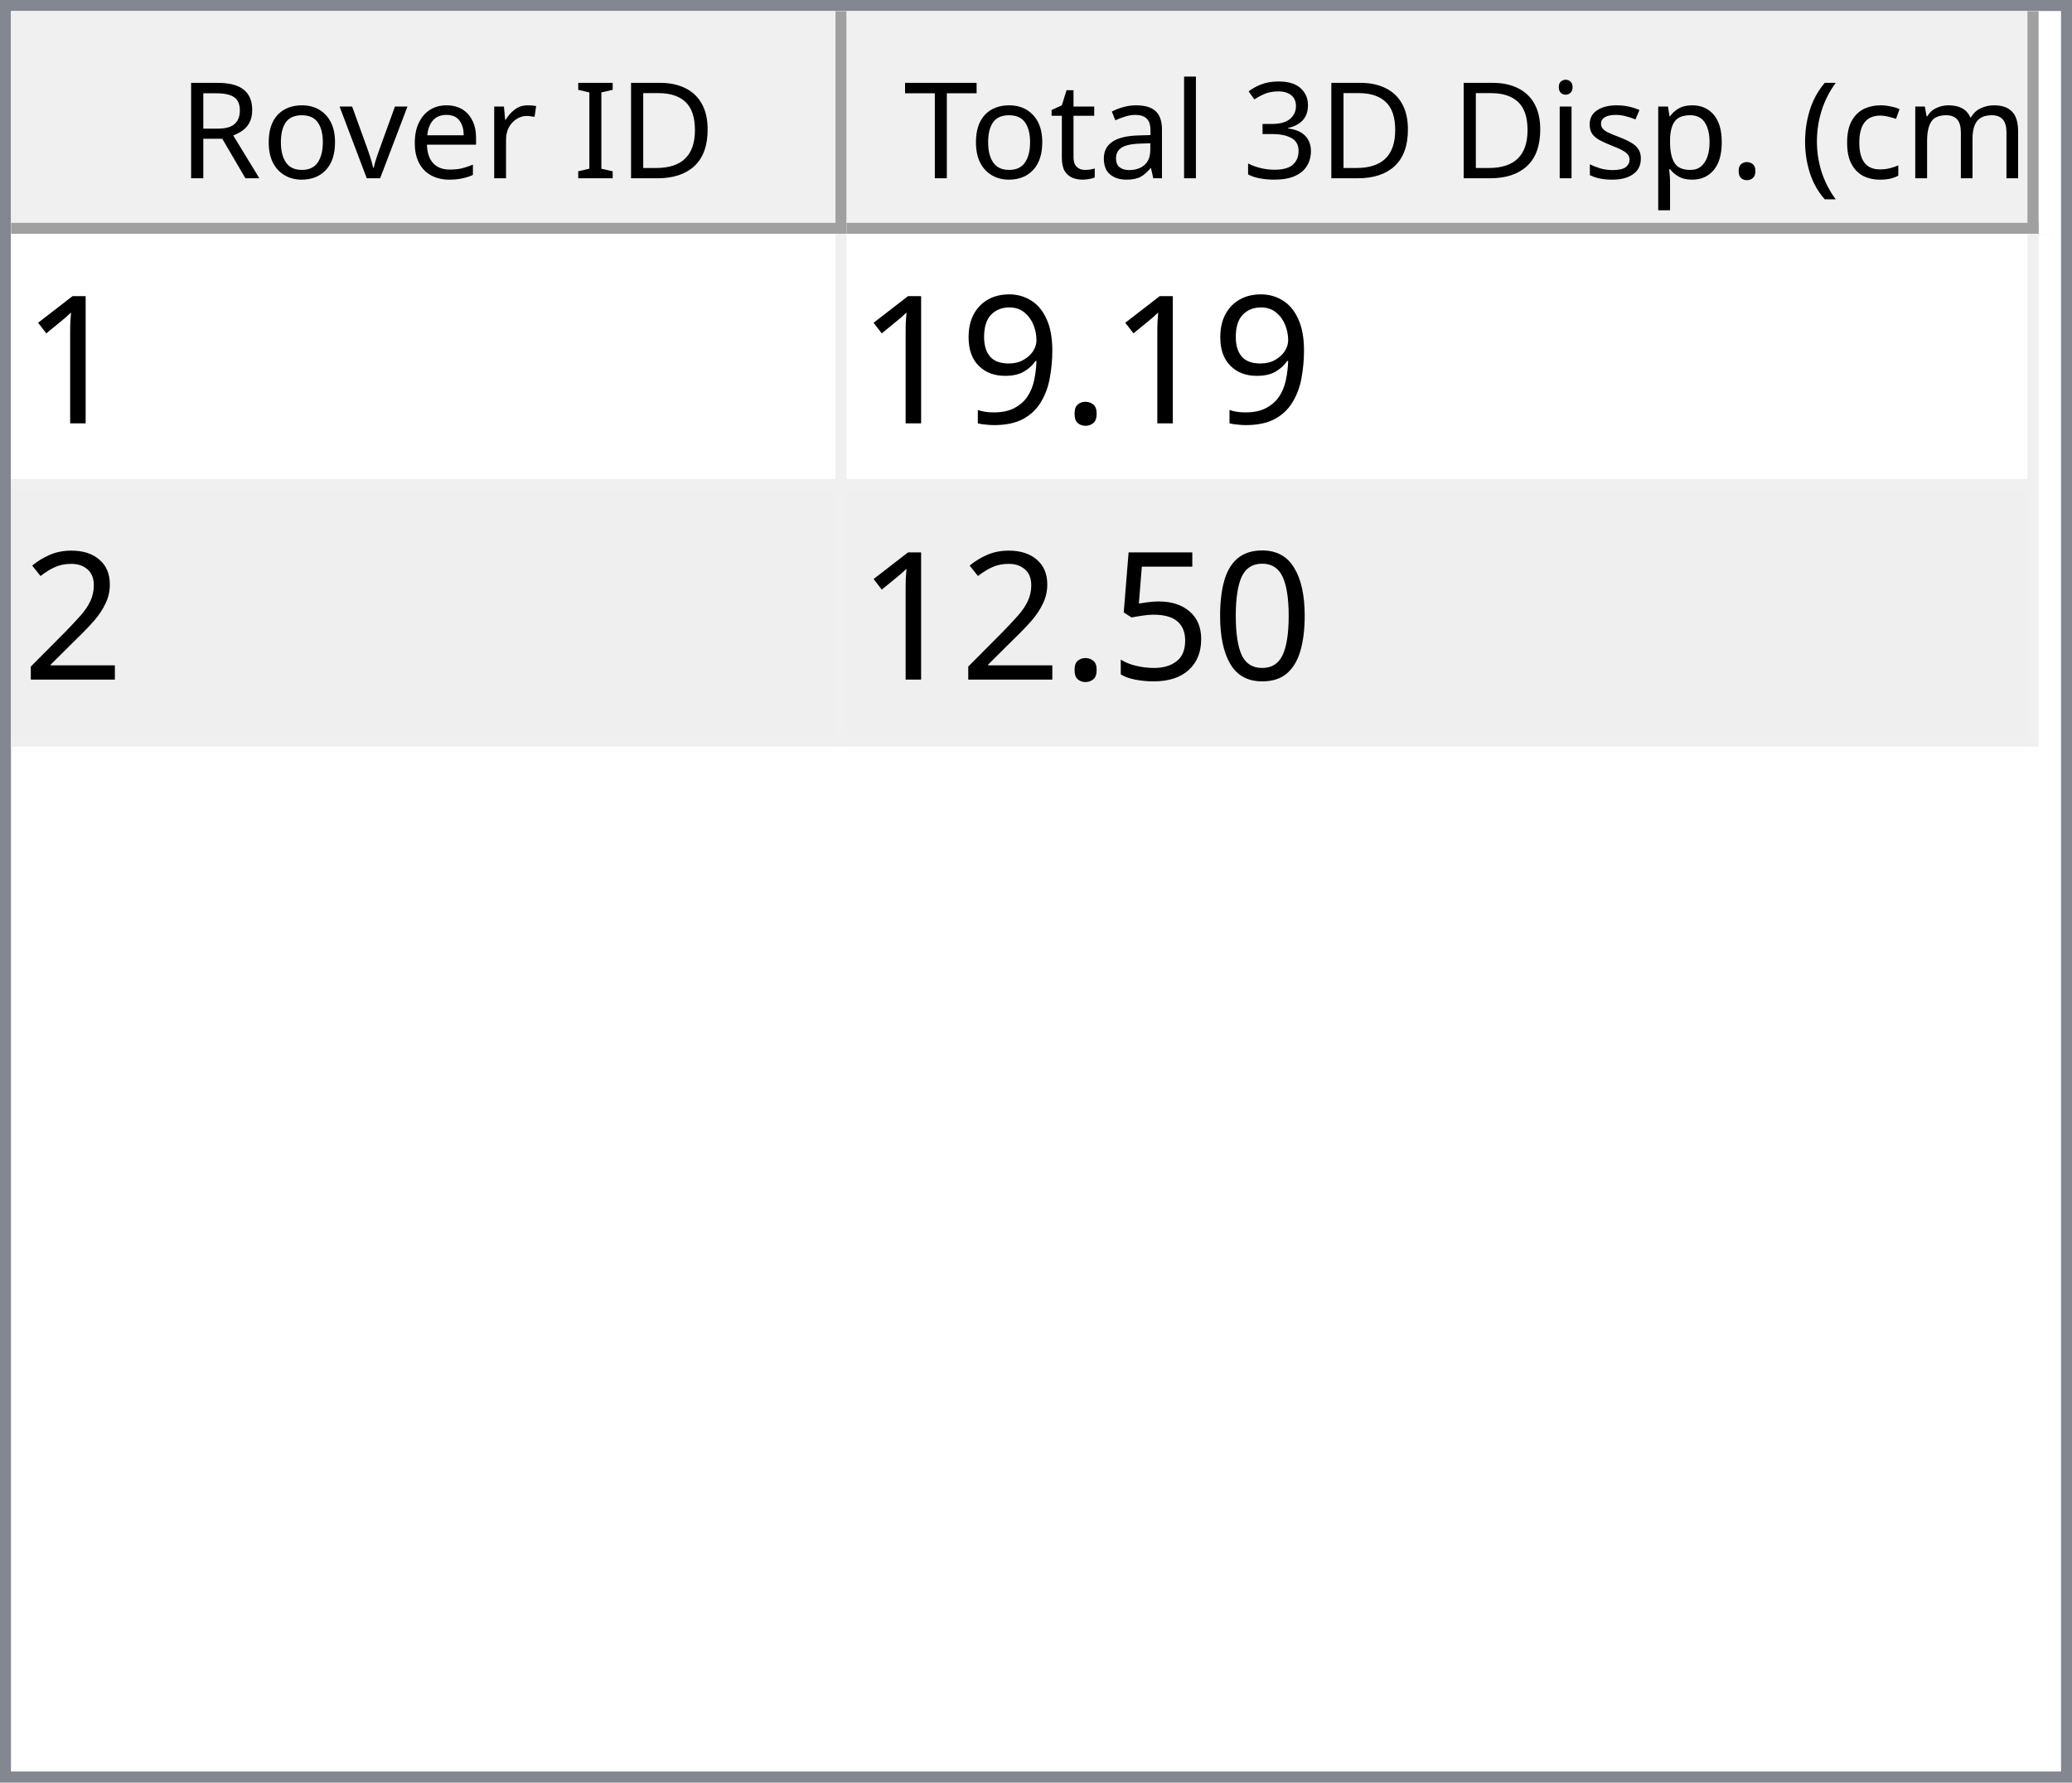
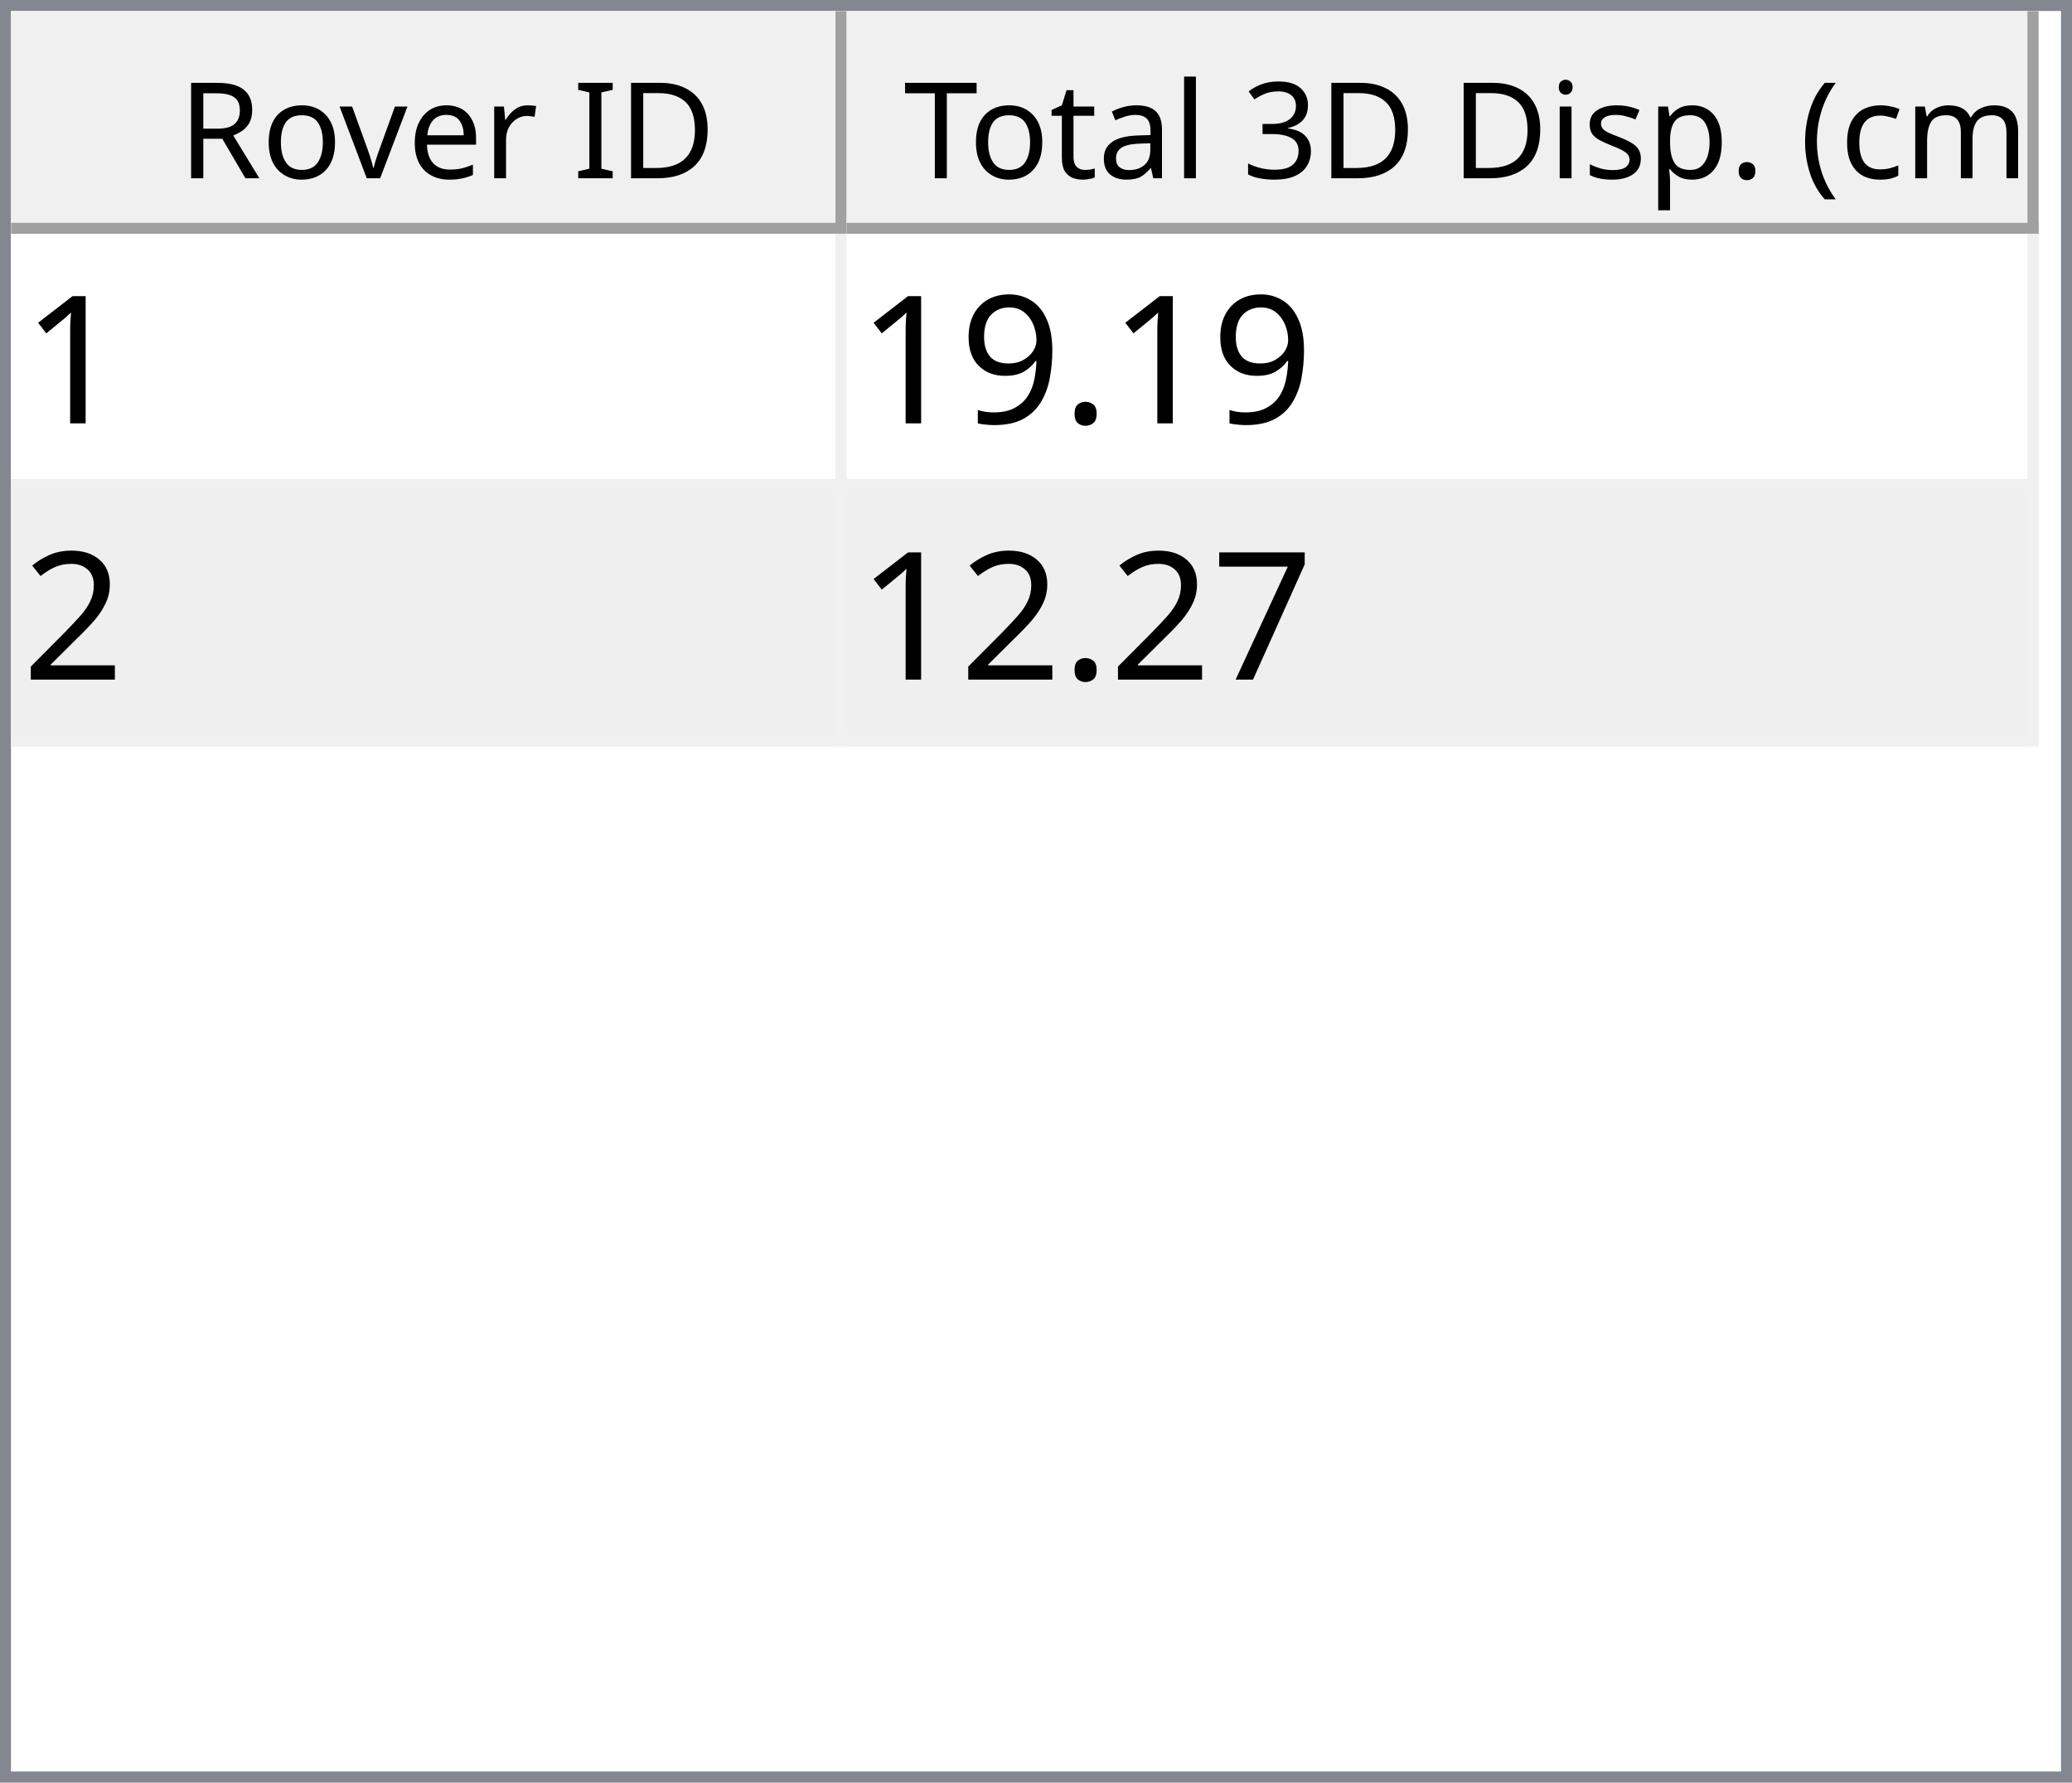
<svg xmlns="http://www.w3.org/2000/svg" style="fill-opacity:1; color-rendering:auto; color-interpolation:auto; text-rendering:auto; stroke:black; stroke-linecap:square; stroke-miterlimit:10; shape-rendering:auto; stroke-opacity:1; fill:black; stroke-dasharray:none; font-weight:normal; stroke-width:1; font-family:'Dialog'; font-style:normal; stroke-linejoin:miter; font-size:12px; stroke-dashoffset:0; image-rendering:auto;" width="186" height="160">
  <defs id="genericDefs" />
  <g>
    <defs id="defs1">
      <clipPath clipPathUnits="userSpaceOnUse" id="clipPath1">
        <path d="M0 0 L186 0 L186 160 L0 160 L0 0 Z" />
      </clipPath>
      <clipPath clipPathUnits="userSpaceOnUse" id="clipPath2">
        <path d="M0 0 L0 160 L186 160 L186 0 Z" />
      </clipPath>
      <clipPath clipPathUnits="userSpaceOnUse" id="clipPath3">
        <path d="M0 0 L0 20 L184 20 L184 0 Z" />
      </clipPath>
      <clipPath clipPathUnits="userSpaceOnUse" id="clipPath4">
        <path d="M0 0 L0 20 L75 20 L75 0 Z" />
      </clipPath>
      <clipPath clipPathUnits="userSpaceOnUse" id="clipPath5">
        <path d="M1 1 L1 19 L74 19 L74 1 Z" />
      </clipPath>
      <clipPath clipPathUnits="userSpaceOnUse" id="clipPath6">
        <path d="M0 0 L0 18 L73 18 L73 0 Z" />
      </clipPath>
      <clipPath clipPathUnits="userSpaceOnUse" id="clipPath7">
        <path d="M-0.5 -0.5 L-0.5 19.5 L74.5 19.5 L74.5 -0.5 Z" />
      </clipPath>
      <clipPath clipPathUnits="userSpaceOnUse" id="clipPath8">
        <path d="M0 0 L0 20 L107 20 L107 0 Z" />
      </clipPath>
      <clipPath clipPathUnits="userSpaceOnUse" id="clipPath9">
        <path d="M1 1 L1 19 L106 19 L106 1 Z" />
      </clipPath>
      <clipPath clipPathUnits="userSpaceOnUse" id="clipPath10">
        <path d="M0 0 L0 18 L105 18 L105 0 Z" />
      </clipPath>
      <clipPath clipPathUnits="userSpaceOnUse" id="clipPath11">
        <path d="M-0.5 -0.5 L-0.5 19.5 L106.5 19.5 L106.5 -0.5 Z" />
      </clipPath>
      <clipPath clipPathUnits="userSpaceOnUse" id="clipPath12">
        <path d="M0 0 L0 138 L184 138 L184 0 Z" />
      </clipPath>
      <clipPath clipPathUnits="userSpaceOnUse" id="clipPath13">
        <path d="M0 0 L0 46 L182 46 L182 0 Z" />
      </clipPath>
      <clipPath clipPathUnits="userSpaceOnUse" id="clipPath14">
        <path d="M-0.5 -0.5 L-0.5 45.5 L181.5 45.5 L181.5 -0.5 Z" />
      </clipPath>
      <clipPath clipPathUnits="userSpaceOnUse" id="clipPath15">
        <path d="M0 0 L0 22 L74 22 L74 0 Z" />
      </clipPath>
      <clipPath clipPathUnits="userSpaceOnUse" id="clipPath16">
        <path d="M0 0 L0 22 L106 22 L106 0 Z" />
      </clipPath>
      <font horiz-adv-x="64.551" id="font1">
        <font-face ascent="107.91" descent="25.098" units-per-em="100" style="font-style:normal; font-family:Segoe UI; font-weight:normal;" />
        <missing-glyph horiz-adv-x="64.551" d="M8.109 0 L8.109 68.266 L56.453 68.266 L56.453 0 L8.109 0 ZM15.328 7.234 L49.219 7.234 L49.219 61.031 L15.328 61.031 L15.328 7.234 Z" />
        <glyph unicode="D" horiz-adv-x="70.117" d="M9.188 0 L9.188 70.016 L28.516 70.016 Q65.531 70.016 65.531 35.891 Q65.531 19.672 55.25 9.836 Q44.969 0 27.734 0 L9.188 0 ZM17.391 62.594 L17.391 7.422 L27.828 7.422 Q41.609 7.422 49.273 14.797 Q56.938 22.172 56.938 35.688 Q56.938 62.594 28.328 62.594 L17.391 62.594 Z" />
        <glyph unicode="I" horiz-adv-x="26.611" d="M17.391 0 L9.188 0 L9.188 70.016 L17.391 70.016 L17.391 0 Z" />
        <glyph unicode=" " horiz-adv-x="27.393" d="" />
        <glyph unicode="r" horiz-adv-x="34.766" d="M34.188 41.891 Q32.078 43.5 28.125 43.5 Q23 43.5 19.555 38.672 Q16.109 33.844 16.109 25.484 L16.109 0 L8.109 0 L8.109 50 L16.109 50 L16.109 39.703 L16.312 39.703 Q18.016 44.969 21.531 47.922 Q25.047 50.875 29.391 50.875 Q32.516 50.875 34.188 50.203 L34.188 41.891 Z" />
        <glyph unicode="e" horiz-adv-x="52.295" d="M48.297 23 L12.984 23 Q13.188 14.656 17.484 10.109 Q21.781 5.562 29.297 5.562 Q37.75 5.562 44.828 11.141 L44.828 3.609 Q38.234 -1.172 27.391 -1.172 Q16.797 -1.172 10.742 5.641 Q4.688 12.453 4.688 24.812 Q4.688 36.469 11.305 43.82 Q17.922 51.172 27.734 51.172 Q37.547 51.172 42.922 44.828 Q48.297 38.484 48.297 27.203 L48.297 23 ZM40.094 29.781 Q40.047 36.719 36.75 40.578 Q33.453 44.438 27.594 44.438 Q21.922 44.438 17.969 40.383 Q14.016 36.328 13.094 29.781 L40.094 29.781 Z" />
        <glyph unicode="v" horiz-adv-x="47.9" d="M47.406 50 L27.484 0 L19.625 0 L0.688 50 L9.469 50 L22.172 13.672 Q23.578 9.672 23.922 6.688 L24.125 6.688 Q24.609 10.453 25.688 13.484 L38.969 50 L47.406 50 Z" />
        <glyph unicode="o" horiz-adv-x="58.594" d="M29 -1.172 Q17.922 -1.172 11.305 5.836 Q4.688 12.844 4.688 24.422 Q4.688 37.016 11.57 44.094 Q18.453 51.172 30.172 51.172 Q41.359 51.172 47.633 44.289 Q53.906 37.406 53.906 25.203 Q53.906 13.234 47.141 6.031 Q40.375 -1.172 29 -1.172 ZM29.594 44.438 Q21.875 44.438 17.383 39.188 Q12.891 33.938 12.891 24.703 Q12.891 15.828 17.43 10.695 Q21.969 5.562 29.594 5.562 Q37.359 5.562 41.531 10.594 Q45.703 15.625 45.703 24.906 Q45.703 34.281 41.531 39.359 Q37.359 44.438 29.594 44.438 Z" />
        <glyph unicode="R" horiz-adv-x="59.814" d="M59.375 0 L49.609 0 L37.891 19.625 Q36.281 22.359 34.766 24.289 Q33.25 26.219 31.664 27.438 Q30.078 28.656 28.25 29.219 Q26.422 29.781 24.125 29.781 L17.391 29.781 L17.391 0 L9.188 0 L9.188 70.016 L30.078 70.016 Q34.672 70.016 38.555 68.867 Q42.438 67.719 45.289 65.375 Q48.141 63.031 49.758 59.547 Q51.375 56.062 51.375 51.375 Q51.375 47.703 50.273 44.656 Q49.172 41.609 47.148 39.211 Q45.125 36.812 42.266 35.133 Q39.406 33.453 35.844 32.516 L35.844 32.328 Q37.594 31.547 38.891 30.547 Q40.188 29.547 41.359 28.18 Q42.531 26.812 43.68 25.078 Q44.828 23.344 46.234 21.047 L59.375 0 ZM17.391 62.594 L17.391 37.203 L28.516 37.203 Q31.594 37.203 34.203 38.133 Q36.812 39.062 38.719 40.797 Q40.625 42.531 41.703 45.047 Q42.781 47.562 42.781 50.688 Q42.781 56.297 39.141 59.445 Q35.5 62.594 28.609 62.594 L17.391 62.594 Z" />
        <glyph unicode=")" horiz-adv-x="30.176" d="M8.297 -15.922 L1.172 -15.922 Q16.406 2.344 16.406 26.812 Q16.406 51.469 1.078 70.016 L8.297 70.016 Q23.531 52.156 23.531 26.703 Q23.531 1.375 8.297 -15.922 Z" />
        <glyph unicode="m" horiz-adv-x="86.133" d="M79.109 0 L71.094 0 L71.094 28.719 Q71.094 37.016 68.531 40.727 Q65.969 44.438 59.906 44.438 Q54.781 44.438 51.195 39.75 Q47.609 35.062 47.609 28.516 L47.609 0 L39.594 0 L39.594 29.688 Q39.594 44.438 28.219 44.438 Q22.953 44.438 19.531 40.016 Q16.109 35.594 16.109 28.516 L16.109 0 L8.109 0 L8.109 50 L16.109 50 L16.109 42.094 L16.312 42.094 Q21.625 51.172 31.844 51.172 Q36.969 51.172 40.773 48.312 Q44.578 45.453 46 40.828 Q51.562 51.172 62.594 51.172 Q79.109 51.172 79.109 30.812 L79.109 0 Z" />
        <glyph unicode="c" horiz-adv-x="46.191" d="M42.188 2.297 Q36.422 -1.172 28.516 -1.172 Q17.828 -1.172 11.258 5.789 Q4.688 12.75 4.688 23.828 Q4.688 36.188 11.766 43.68 Q18.844 51.172 30.672 51.172 Q37.25 51.172 42.281 48.734 L42.281 40.531 Q36.719 44.438 30.375 44.438 Q22.703 44.438 17.797 38.945 Q12.891 33.453 12.891 24.516 Q12.891 15.719 17.508 10.641 Q22.125 5.562 29.891 5.562 Q36.422 5.562 42.188 9.906 L42.188 2.297 Z" />
        <glyph unicode="(" horiz-adv-x="30.176" d="M29.109 -15.922 L21.969 -15.922 Q6.844 1.375 6.844 26.703 Q6.844 52.156 21.969 70.016 L29.203 70.016 Q13.875 51.469 13.875 26.812 Q13.875 2.344 29.109 -15.922 Z" />
        <glyph unicode="." horiz-adv-x="21.68" d="M10.891 -1.078 Q8.641 -1.078 7.055 0.539 Q5.469 2.156 5.469 4.391 Q5.469 6.641 7.055 8.273 Q8.641 9.906 10.891 9.906 Q13.188 9.906 14.797 8.273 Q16.406 6.641 16.406 4.391 Q16.406 2.156 14.797 0.539 Q13.188 -1.078 10.891 -1.078 Z" />
        <glyph unicode="p" horiz-adv-x="58.789" d="M16.312 7.234 L16.109 7.234 L16.109 -23 L8.109 -23 L8.109 50 L16.109 50 L16.109 41.219 L16.312 41.219 Q22.219 51.172 33.594 51.172 Q43.266 51.172 48.688 44.461 Q54.109 37.75 54.109 26.469 Q54.109 13.922 48 6.375 Q41.891 -1.172 31.297 -1.172 Q21.578 -1.172 16.312 7.234 ZM16.109 27.391 L16.109 20.406 Q16.109 14.203 20.141 9.883 Q24.172 5.562 30.375 5.562 Q37.641 5.562 41.773 11.133 Q45.906 16.703 45.906 26.609 Q45.906 34.969 42.047 39.703 Q38.188 44.438 31.594 44.438 Q24.609 44.438 20.359 39.578 Q16.109 34.719 16.109 27.391 Z" />
        <glyph unicode="s" horiz-adv-x="42.432" d="M5.078 1.812 L5.078 10.406 Q11.625 5.562 19.484 5.562 Q30.031 5.562 30.031 12.594 Q30.031 14.594 29.125 15.992 Q28.219 17.391 26.68 18.461 Q25.141 19.531 23.07 20.383 Q21 21.234 18.609 22.172 Q15.281 23.484 12.766 24.828 Q10.25 26.172 8.57 27.859 Q6.891 29.547 6.031 31.695 Q5.172 33.844 5.172 36.719 Q5.172 40.234 6.789 42.945 Q8.406 45.656 11.086 47.484 Q13.766 49.312 17.211 50.242 Q20.656 51.172 24.312 51.172 Q30.812 51.172 35.938 48.922 L35.938 40.828 Q30.422 44.438 23.25 44.438 Q21 44.438 19.195 43.922 Q17.391 43.406 16.094 42.477 Q14.797 41.547 14.086 40.258 Q13.375 38.969 13.375 37.406 Q13.375 35.453 14.086 34.133 Q14.797 32.812 16.164 31.789 Q17.531 30.766 19.484 29.938 Q21.438 29.109 23.922 28.125 Q27.25 26.859 29.883 25.516 Q32.516 24.172 34.375 22.484 Q36.234 20.797 37.234 18.602 Q38.234 16.406 38.234 13.375 Q38.234 9.672 36.602 6.938 Q34.969 4.203 32.234 2.398 Q29.5 0.594 25.93 -0.289 Q22.359 -1.172 18.453 -1.172 Q10.75 -1.172 5.078 1.812 Z" />
        <glyph unicode="i" horiz-adv-x="24.219" d="M12.203 62.703 Q10.062 62.703 8.547 64.164 Q7.031 65.625 7.031 67.875 Q7.031 70.125 8.547 71.609 Q10.062 73.094 12.203 73.094 Q14.406 73.094 15.945 71.609 Q17.484 70.125 17.484 67.875 Q17.484 65.719 15.945 64.211 Q14.406 62.703 12.203 62.703 ZM16.109 0 L8.109 0 L8.109 50 L16.109 50 L16.109 0 Z" />
        <glyph unicode="3" horiz-adv-x="53.906" d="M46.531 19.828 Q46.531 15.094 44.75 11.211 Q42.969 7.328 39.719 4.57 Q36.469 1.812 31.93 0.297 Q27.391 -1.219 21.922 -1.219 Q11.922 -1.219 6 2.594 L6 11.188 Q13.094 5.609 22.219 5.609 Q25.875 5.609 28.828 6.539 Q31.781 7.469 33.906 9.227 Q36.031 10.984 37.18 13.477 Q38.328 15.969 38.328 19.094 Q38.328 32.812 18.797 32.812 L12.984 32.812 L12.984 39.594 L18.5 39.594 Q35.797 39.594 35.797 52.484 Q35.797 64.406 22.609 64.406 Q15.188 64.406 8.688 59.422 L8.688 67.188 Q15.375 71.188 24.609 71.188 Q29 71.188 32.57 69.969 Q36.141 68.75 38.68 66.555 Q41.219 64.359 42.609 61.281 Q44 58.203 44 54.5 Q44 40.672 30.031 36.719 L30.031 36.531 Q33.594 36.141 36.625 34.797 Q39.656 33.453 41.852 31.305 Q44.047 29.156 45.289 26.25 Q46.531 23.344 46.531 19.828 Z" />
        <glyph unicode="l" horiz-adv-x="24.219" d="M16.109 0 L8.109 0 L8.109 74.031 L16.109 74.031 L16.109 0 Z" />
        <glyph unicode="a" horiz-adv-x="50.879" d="M43.891 0 L35.891 0 L35.891 7.812 L35.688 7.812 Q30.469 -1.172 20.312 -1.172 Q12.844 -1.172 8.617 2.781 Q4.391 6.734 4.391 13.281 Q4.391 27.297 20.906 29.594 L35.891 31.688 Q35.891 44.438 25.594 44.438 Q16.547 44.438 9.281 38.281 L9.281 46.484 Q16.656 51.172 26.266 51.172 Q43.891 51.172 43.891 32.516 L43.891 0 ZM35.891 25.297 L23.828 23.641 Q18.266 22.859 15.43 20.875 Q12.594 18.891 12.594 13.875 Q12.594 10.203 15.211 7.883 Q17.828 5.562 22.172 5.562 Q28.125 5.562 32.008 9.742 Q35.891 13.922 35.891 20.312 L35.891 25.297 Z" />
        <glyph unicode="t" horiz-adv-x="33.887" d="M31.297 0.484 Q28.469 -1.078 23.828 -1.078 Q10.688 -1.078 10.688 13.578 L10.688 43.172 L2.094 43.172 L2.094 50 L10.688 50 L10.688 62.203 L18.703 64.797 L18.703 50 L31.297 50 L31.297 43.172 L18.703 43.172 L18.703 14.984 Q18.703 9.969 20.414 7.82 Q22.125 5.672 26.078 5.672 Q29.109 5.672 31.297 7.328 L31.297 0.484 Z" />
        <glyph unicode="T" horiz-adv-x="52.393" d="M50.594 62.594 L30.375 62.594 L30.375 0 L22.172 0 L22.172 62.594 L2 62.594 L2 70.016 L50.594 70.016 L50.594 62.594 Z" />
      </font>
      <font horiz-adv-x="75.0" id="font2">
        <font-face ascent="100.537" descent="21.973" units-per-em="100" style="font-style:normal; font-family:sans-serif; font-weight:normal;" />
        <missing-glyph horiz-adv-x="75.0" d="M12.5 0 L12.5 62.5 L62.5 62.5 L62.5 0 L12.5 0 ZM14.062 1.562 L60.938 1.562 L60.938 60.938 L14.062 60.938 L14.062 1.562 Z" />
        <glyph unicode="1" horiz-adv-x="55.615" d="M37.25 0 L28.469 0 L28.469 56 Q25.297 52.984 20.141 49.953 Q14.984 46.922 10.891 45.406 L10.891 53.906 Q18.266 57.375 23.781 62.305 Q29.297 67.234 31.594 71.875 L37.25 71.875 L37.25 0 Z" />
        <glyph unicode="." horiz-adv-x="27.783" d="M9.078 0 L9.078 10.016 L19.094 10.016 L19.094 0 L9.078 0 Z" />
        <glyph unicode="9" horiz-adv-x="55.615" d="M5.469 16.547 L13.922 17.328 Q14.984 11.375 18.016 8.688 Q21.047 6 25.781 6 Q29.828 6 32.883 7.859 Q35.938 9.719 37.891 12.82 Q39.844 15.922 41.164 21.195 Q42.484 26.469 42.484 31.938 Q42.484 32.516 42.438 33.688 Q39.797 29.5 35.234 26.883 Q30.672 24.266 25.344 24.266 Q16.453 24.266 10.305 30.711 Q4.156 37.156 4.156 47.703 Q4.156 58.594 10.578 65.234 Q17 71.875 26.656 71.875 Q33.641 71.875 39.43 68.117 Q45.219 64.359 48.219 57.398 Q51.219 50.438 51.219 37.25 Q51.219 23.531 48.242 15.406 Q45.266 7.281 39.383 3.031 Q33.5 -1.219 25.594 -1.219 Q17.188 -1.219 11.867 3.445 Q6.547 8.109 5.469 16.547 ZM41.453 48.141 Q41.453 55.719 37.43 60.156 Q33.406 64.594 27.734 64.594 Q21.875 64.594 17.531 59.812 Q13.188 55.031 13.188 47.406 Q13.188 40.578 17.312 36.305 Q21.438 32.031 27.484 32.031 Q33.594 32.031 37.523 36.305 Q41.453 40.578 41.453 48.141 Z" />
        <glyph unicode="2" horiz-adv-x="55.615" d="M50.344 8.453 L50.344 0 L3.031 0 Q2.938 3.172 4.047 6.109 Q5.859 10.938 9.836 15.625 Q13.812 20.312 21.344 26.469 Q33.016 36.031 37.117 41.625 Q41.219 47.219 41.219 52.203 Q41.219 57.422 37.477 61.008 Q33.734 64.594 27.734 64.594 Q21.391 64.594 17.578 60.789 Q13.766 56.984 13.719 50.25 L4.688 51.172 Q5.609 61.281 11.664 66.578 Q17.719 71.875 27.938 71.875 Q38.234 71.875 44.242 66.164 Q50.25 60.453 50.25 52 Q50.25 47.703 48.492 43.555 Q46.734 39.406 42.656 34.812 Q38.578 30.219 29.109 22.219 Q21.188 15.578 18.945 13.211 Q16.703 10.844 15.234 8.453 L50.344 8.453 Z" />
-         <glyph unicode="0" horiz-adv-x="55.615" d="M4.156 35.297 Q4.156 48 6.766 55.742 Q9.375 63.484 14.523 67.68 Q19.672 71.875 27.484 71.875 Q33.25 71.875 37.594 69.555 Q41.938 67.234 44.773 62.867 Q47.609 58.5 49.219 52.227 Q50.828 45.953 50.828 35.297 Q50.828 22.703 48.242 14.969 Q45.656 7.234 40.508 3.008 Q35.359 -1.219 27.484 -1.219 Q17.141 -1.219 11.234 6.203 Q4.156 15.141 4.156 35.297 ZM13.188 35.297 Q13.188 17.672 17.312 11.836 Q21.438 6 27.484 6 Q33.547 6 37.672 11.859 Q41.797 17.719 41.797 35.297 Q41.797 52.984 37.672 58.789 Q33.547 64.594 27.391 64.594 Q21.344 64.594 17.719 59.469 Q13.188 52.938 13.188 35.297 Z" />
-         <glyph unicode="5" horiz-adv-x="55.615" d="M4.156 18.75 L13.375 19.531 Q14.406 12.797 18.141 9.398 Q21.875 6 27.156 6 Q33.5 6 37.891 10.789 Q42.281 15.578 42.281 23.484 Q42.281 31 38.062 35.352 Q33.844 39.703 27 39.703 Q22.75 39.703 19.336 37.773 Q15.922 35.844 13.969 32.766 L5.719 33.844 L12.641 70.609 L48.25 70.609 L48.25 62.203 L19.672 62.203 L15.828 42.969 Q22.266 47.469 29.344 47.469 Q38.719 47.469 45.164 40.969 Q51.609 34.469 51.609 24.266 Q51.609 14.547 45.953 7.469 Q39.062 -1.219 27.156 -1.219 Q17.391 -1.219 11.211 4.25 Q5.031 9.719 4.156 18.75 Z" />
+         <glyph unicode="7" horiz-adv-x="55.615" d="M4.734 62.203 L4.734 70.656 L51.078 70.656 L51.078 63.812 Q44.234 56.547 37.523 44.484 Q30.812 32.422 27.156 19.672 Q24.516 10.688 23.781 0 L14.75 0 Q14.891 8.453 18.062 20.414 Q21.234 32.375 27.172 43.484 Q33.109 54.594 39.797 62.203 L4.734 62.203 Z" />
      </font>
    </defs>
    <g style="fill:white; stroke:white;">
      <rect x="0" y="0" width="186" style="clip-path:url(#clipPath1); stroke:none;" height="160" />
    </g>
    <g style="fill:white; text-rendering:optimizeSpeed; color-rendering:optimizeSpeed; image-rendering:optimizeSpeed; shape-rendering:crispEdges; stroke:white; color-interpolation:sRGB;">
      <rect x="0" width="186" height="160" y="0" style="stroke:none;" />
      <path style="stroke:none;" d="M0 160 L186 160 L186 0 L0 0 Z" />
    </g>
    <g style="fill:rgb(240,240,240); font-family:'Segoe UI'; stroke:rgb(240,240,240);">
      <rect x="0" y="0" width="186" style="clip-path:url(#clipPath2); stroke:none;" height="160" />
    </g>
    <g style="fill:rgb(130,135,144); font-family:'Segoe UI'; stroke:rgb(130,135,144);">
      <path d="M0 0 L186 0 L186 160 L0 160 L0 0 ZM1 1 L185 1 L185 159 L1 159 L1 1 Z" style="fill-rule:evenodd; clip-path:url(#clipPath2); stroke:none;" />
    </g>
    <g style="fill:white; font-family:'Segoe UI'; stroke:white;" transform="translate(1,1)">
      <rect x="0" y="0" width="184" style="clip-path:url(#clipPath3); stroke:none;" height="20" />
    </g>
    <g style="fill:rgb(240,240,240); font-family:'Segoe UI'; stroke:rgb(240,240,240);" transform="translate(1,1)">
      <rect x="0" y="0" width="75" style="clip-path:url(#clipPath4); stroke:none;" height="20" />
    </g>
    <g style="font-family:'Segoe UI';" transform="translate(2,2)">
      <text x="14" xml:space="preserve" y="14" style="clip-path:url(#clipPath6); stroke:none;">Rover ID</text>
    </g>
    <g style="fill:rgb(160,160,160); font-family:'Segoe UI'; stroke:rgb(160,160,160); stroke-linejoin:bevel;" transform="translate(1.5,1.5)">
      <line x1="74" x2="74" y1="0" style="fill:none; clip-path:url(#clipPath7);" y2="19" />
    </g>
    <g style="fill:rgb(160,160,160); font-family:'Segoe UI'; stroke:rgb(160,160,160); stroke-linejoin:bevel;" transform="matrix(1,0,0,1,1,1) translate(0.5,0.5)">
      <line x1="0" x2="74" y1="19" style="fill:none; clip-path:url(#clipPath7);" y2="19" />
    </g>
    <g style="fill:rgb(240,240,240); font-family:'Segoe UI'; stroke:rgb(240,240,240);" transform="translate(76,1)">
      <rect x="0" y="0" width="107" style="clip-path:url(#clipPath8); stroke:none;" height="20" />
    </g>
    <g style="font-family:'Segoe UI';" transform="translate(77,2)">
      <text x="1" xml:space="preserve" y="14" style="clip-path:url(#clipPath10); stroke:none;"> Total 3D Disp. (cm)</text>
    </g>
    <g style="fill:rgb(160,160,160); font-family:'Segoe UI'; stroke:rgb(160,160,160); stroke-linejoin:bevel;" transform="translate(76.5,1.5)">
      <line x1="106" x2="106" y1="0" style="fill:none; clip-path:url(#clipPath11);" y2="19" />
    </g>
    <g style="fill:rgb(160,160,160); font-family:'Segoe UI'; stroke:rgb(160,160,160); stroke-linejoin:bevel;" transform="matrix(1,0,0,1,76,1) translate(0.5,0.5)">
      <line x1="0" x2="106" y1="19" style="fill:none; clip-path:url(#clipPath11);" y2="19" />
    </g>
    <g style="fill:white; font-family:'Segoe UI'; stroke:white;" transform="translate(1,21)">
      <rect x="0" y="0" width="184" style="clip-path:url(#clipPath12); stroke:none;" height="138" />
    </g>
    <g style="fill:rgb(240,240,240); font-size:16px; font-family:sans-serif; stroke:rgb(240,240,240);" transform="translate(1,21)">
      <rect x="0" y="0" width="182" style="clip-path:url(#clipPath13); stroke:none;" height="46" />
      <line transform="translate(0.5,0.5)" x1="0" x2="181" y1="22" style="clip-path:url(#clipPath14); fill:none; stroke-linejoin:bevel;" y2="22" />
    </g>
    <g transform="matrix(1,0,0,1,1,21) translate(0.5,0.5)" style="fill:rgb(240,240,240); font-size:16px; font-family:sans-serif; stroke:rgb(240,240,240); stroke-linejoin:bevel;">
      <line x1="0" x2="181" y1="45" style="fill:none; clip-path:url(#clipPath14);" y2="45" />
    </g>
    <g transform="matrix(1,0,0,1,1,21) translate(0.5,0.5)" style="fill:rgb(240,240,240); font-size:16px; font-family:sans-serif; stroke:rgb(240,240,240); stroke-linejoin:bevel;">
      <line x1="74" x2="74" y1="0" style="fill:none; clip-path:url(#clipPath14);" y2="45" />
    </g>
    <g transform="matrix(1,0,0,1,1,21) translate(0.5,0.5)" style="fill:rgb(240,240,240); font-size:16px; font-family:sans-serif; stroke:rgb(240,240,240); stroke-linejoin:bevel;">
      <line x1="181" x2="181" y1="0" style="fill:none; clip-path:url(#clipPath14);" y2="45" />
    </g>
    <g style="fill:white; font-size:16px; font-family:sans-serif; stroke:white;" transform="matrix(1,0,0,1,1,21)">
      <rect x="0" y="0" width="74" style="clip-path:url(#clipPath15); stroke:none;" height="22" />
      <text x="1" y="17" style="fill:black; clip-path:url(#clipPath15); stroke:none;" xml:space="preserve">1</text>
    </g>
    <g style="fill:white; font-size:16px; font-family:sans-serif; stroke:white;" transform="matrix(1,0,0,1,1,21) translate(75,0)">
      <rect x="0" y="0" width="106" style="clip-path:url(#clipPath16); stroke:none;" height="22" />
      <text x="1" y="17" style="fill:black; clip-path:url(#clipPath16); stroke:none;" xml:space="preserve">19.19</text>
    </g>
    <g style="fill:rgb(239,239,239); font-size:16px; font-family:sans-serif; stroke:rgb(239,239,239);" transform="matrix(1,0,0,1,1,21) translate(0,23)">
      <rect x="0" y="0" width="74" style="clip-path:url(#clipPath15); stroke:none;" height="22" />
      <text x="1" y="17" style="fill:black; clip-path:url(#clipPath15); stroke:none;" xml:space="preserve">2</text>
    </g>
    <g style="fill:rgb(239,239,239); font-size:16px; font-family:sans-serif; stroke:rgb(239,239,239);" transform="matrix(1,0,0,1,1,21) translate(75,23)">
      <rect x="0" y="0" width="106" style="clip-path:url(#clipPath16); stroke:none;" height="22" />
-       <text x="1" y="17" style="fill:black; clip-path:url(#clipPath16); stroke:none;" xml:space="preserve">12.50</text>
+       <text x="1" y="17" style="fill:black; clip-path:url(#clipPath16); stroke:none;" xml:space="preserve">12.27</text>
    </g>
  </g>
</svg>
